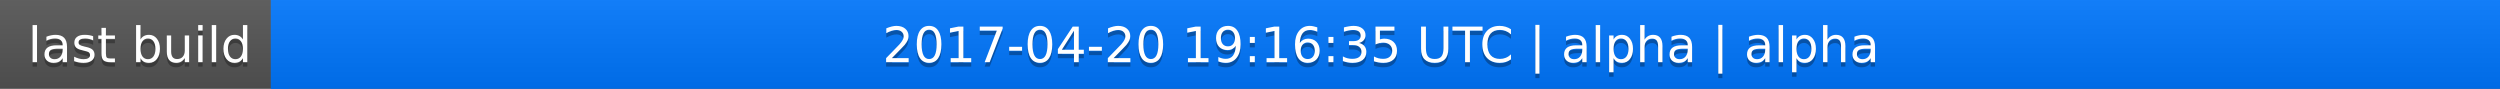
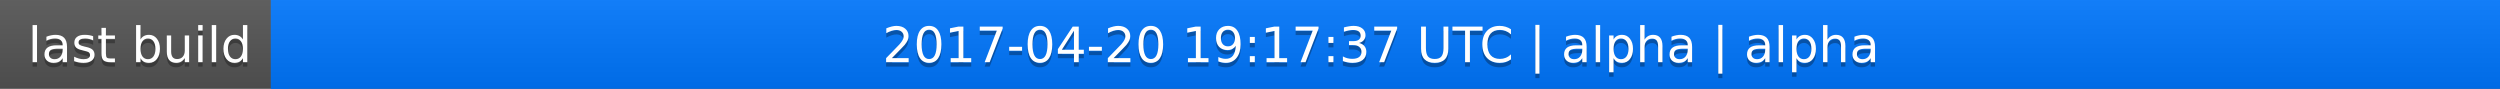
<svg xmlns="http://www.w3.org/2000/svg" width="563" height="20">
  <linearGradient id="a" x2="0" y2="100%">
    <stop offset="0" stop-color="#bbb" stop-opacity=".1" />
    <stop offset="1" stop-opacity=".1" />
  </linearGradient>
  <rect rx="0" width="563" height="20" fill="#555" />
  <rect rx="0" x="61" width="502" height="20" fill="#07f" />
  <path fill="#07f" d="M61 0h4v20h-4z" />
  <rect rx="0" width="563" height="20" fill="url(#a)" />
  <g fill="#fff" text-anchor="middle" font-family="DejaVu Sans,Verdana,Geneva,sans-serif" font-size="11">
    <text x="31.5" y="15" fill="#010101" fill-opacity=".3">last build</text>
    <text x="31.5" y="14">last build</text>
-     <text x="311" y="15" fill="#010101" fill-opacity=".3">2017-04-20 19:16:35 UTC | alpha | alpha</text>
-     <text x="311" y="14">2017-04-20 19:16:35 UTC | alpha | alpha</text>
+     <text x="311" y="15" fill="#010101" fill-opacity=".3">2017-04-20 19:17:37 UTC | alpha | alpha</text>
+     <text x="311" y="14">2017-04-20 19:17:37 UTC | alpha | alpha</text>
  </g>
</svg>
